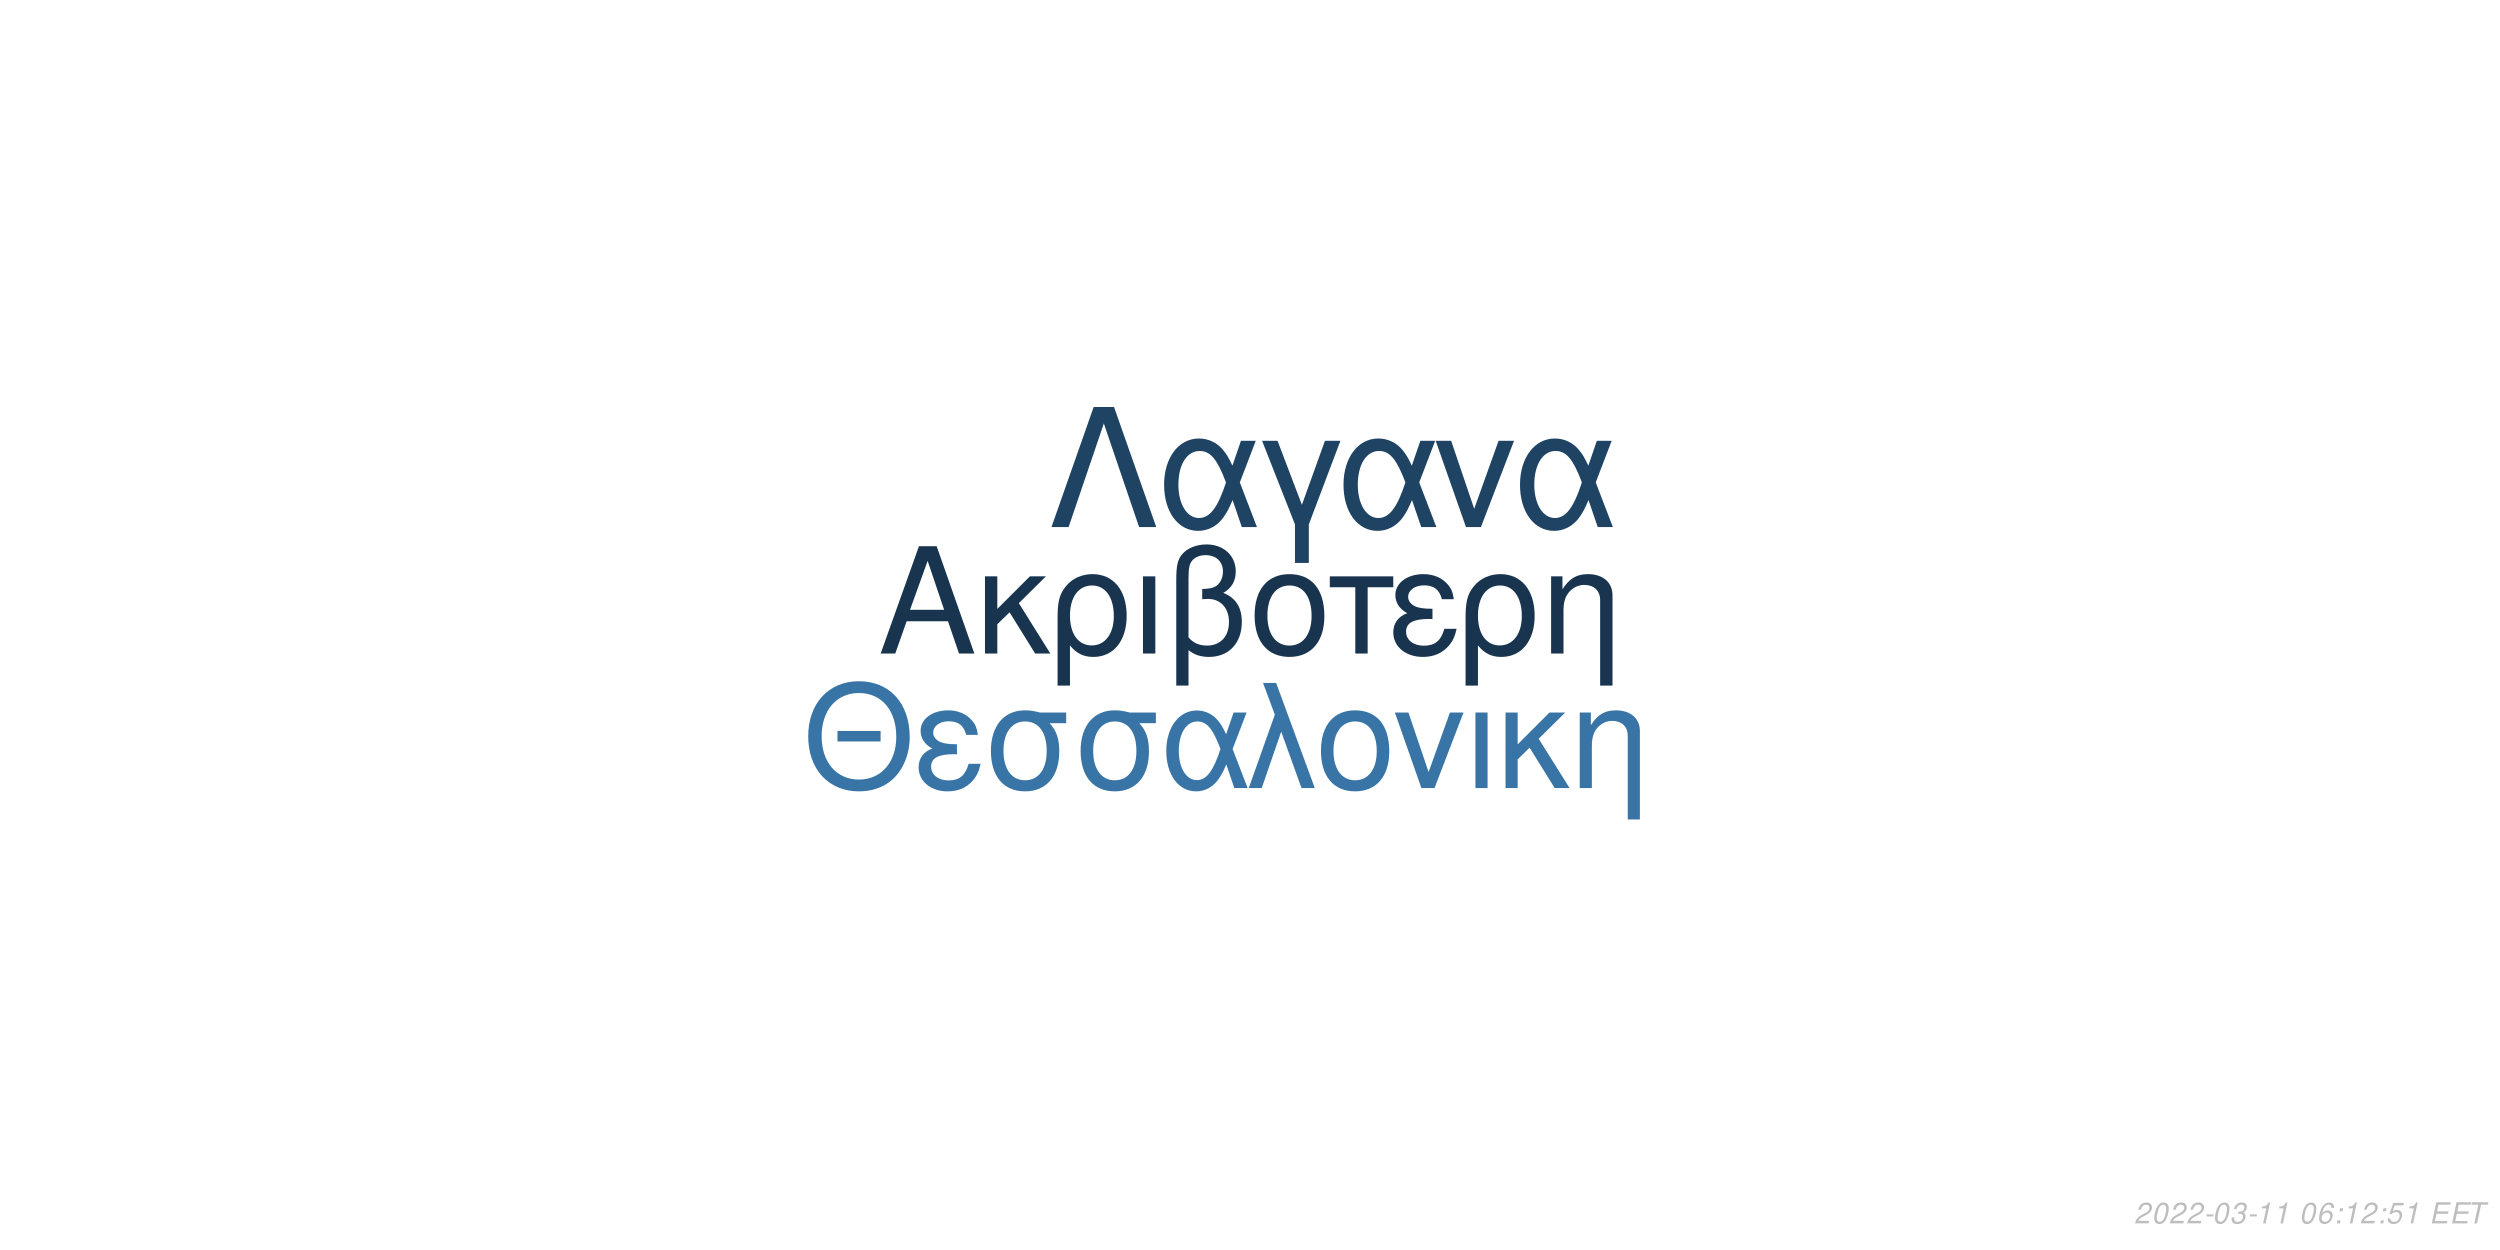
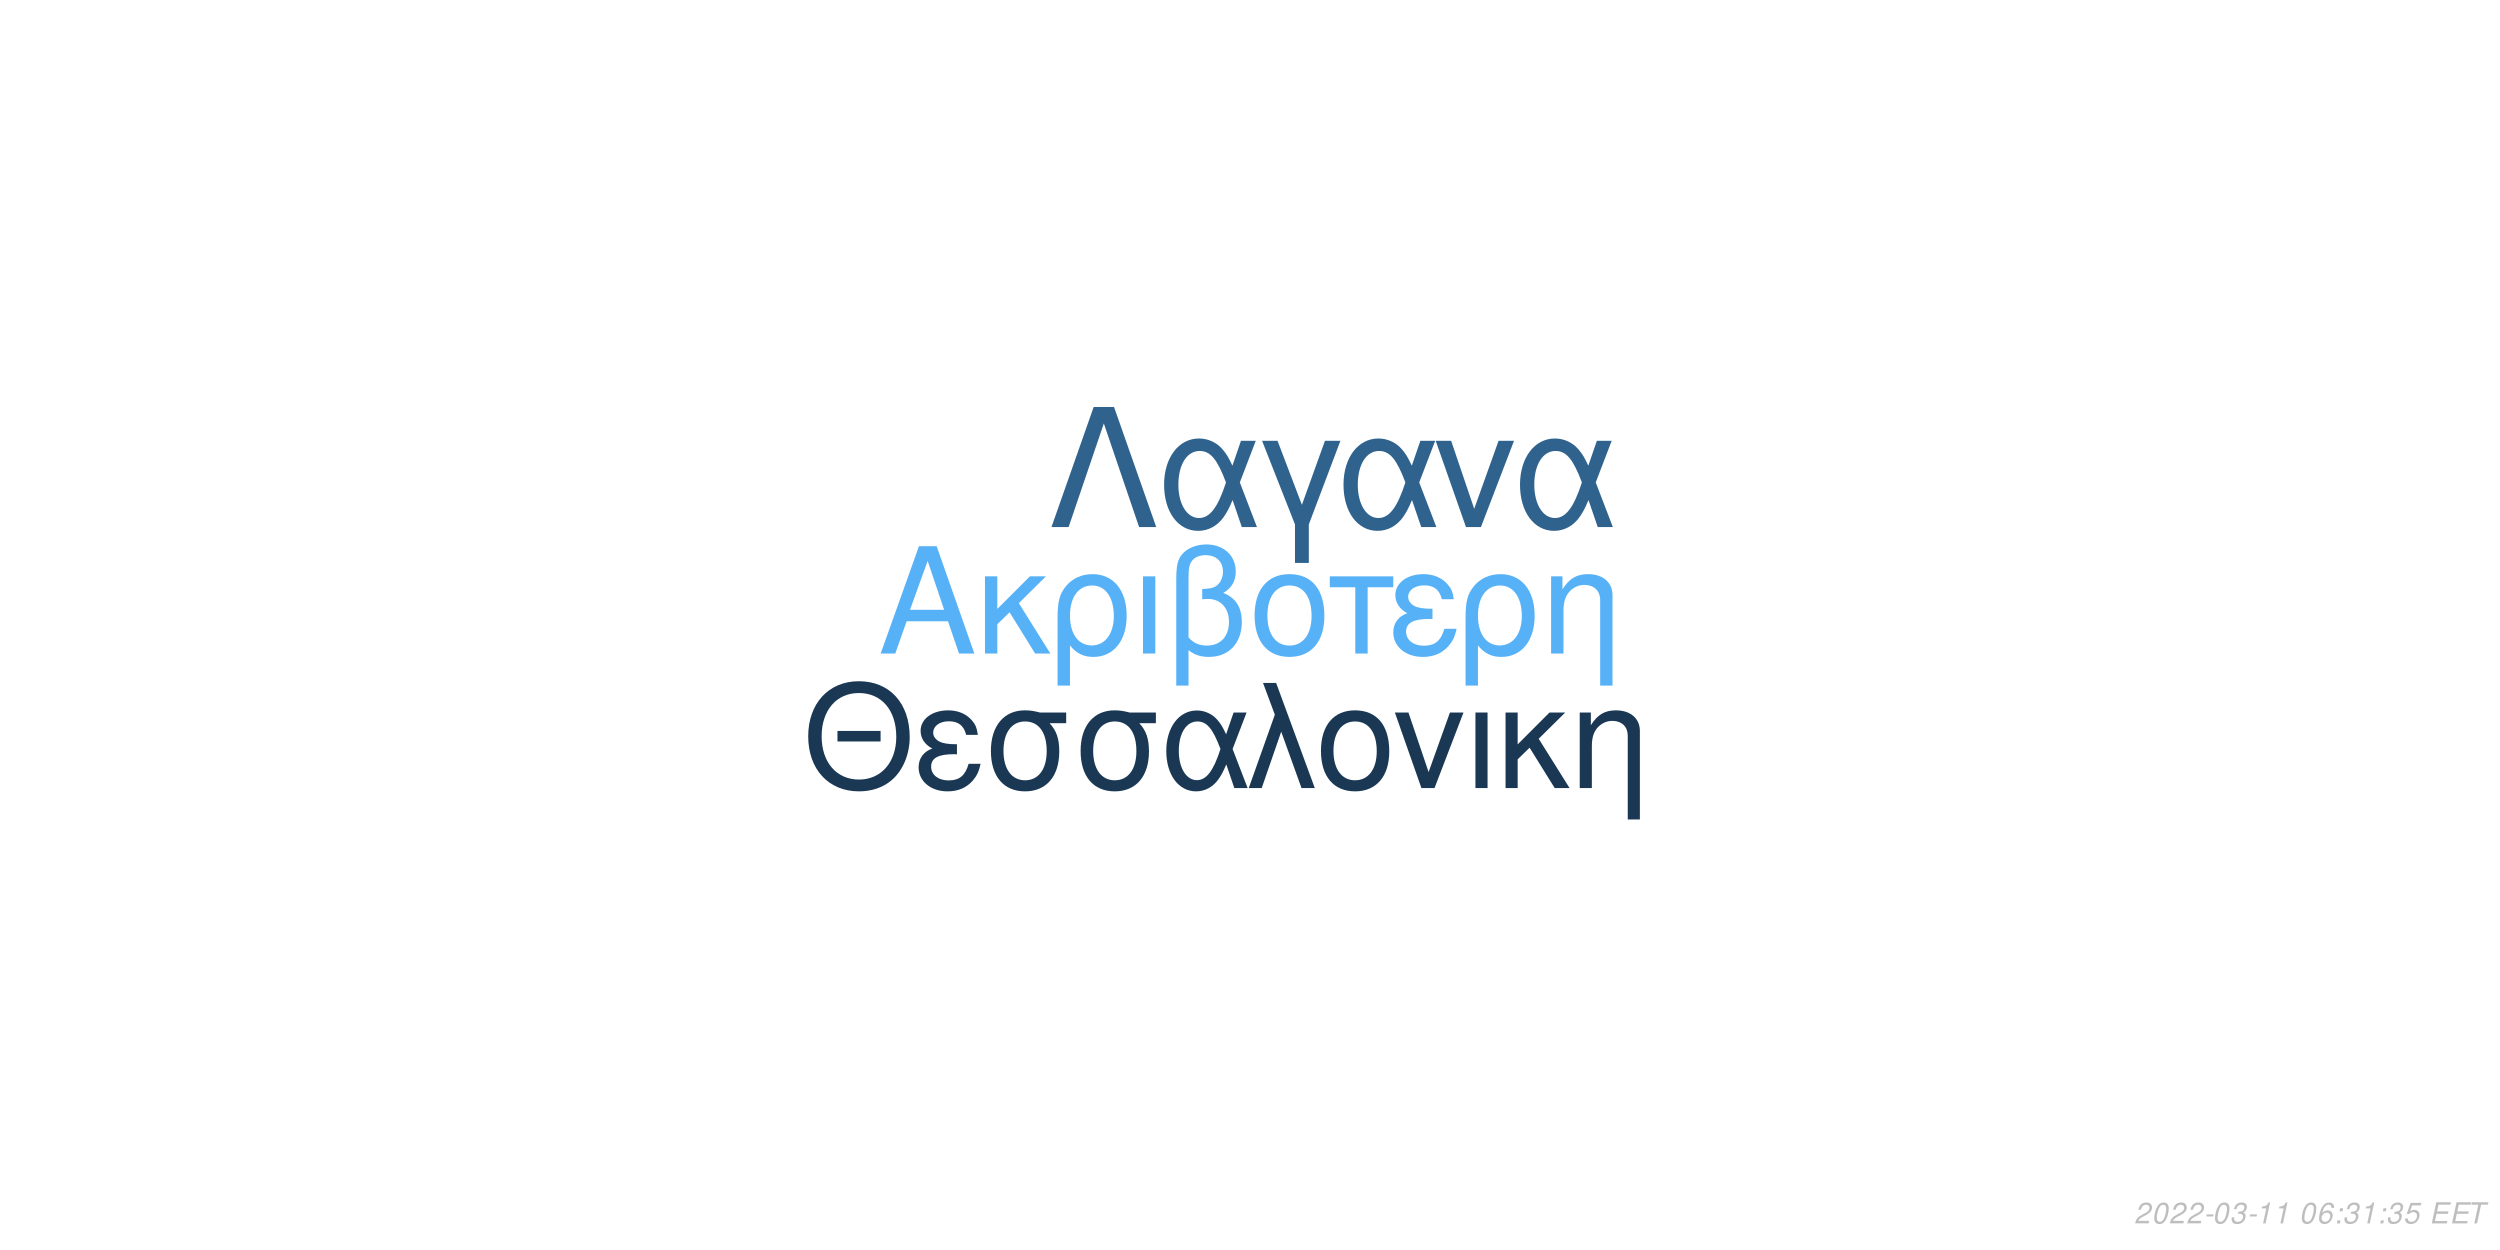
<svg xmlns="http://www.w3.org/2000/svg" xmlns:xlink="http://www.w3.org/1999/xlink" width="864pt" height="432pt" viewBox="0 0 864 432" version="1.1">
  <defs>
    <g>
      <symbol overflow="visible" id="glyph0-0">
        <path style="stroke:none;" d="" />
      </symbol>
      <symbol overflow="visible" id="glyph0-1">
        <path style="stroke:none;" d="M 24.125 -11.141 L 27.938 0 L 33.234 0 L 20.203 -37.094 L 14.094 -37.094 L 0.859 0 L 5.906 0 L 9.828 -11.141 Z M 22.797 -15.109 L 11 -15.109 L 17.094 -32.016 Z M 22.797 -15.109 " />
      </symbol>
      <symbol overflow="visible" id="glyph0-2">
        <path style="stroke:none;" d="M 7.172 -15.422 L 7.172 -26.672 L 2.906 -26.672 L 2.906 0 L 7.172 0 L 7.172 -10.125 L 11.406 -14.25 L 20.25 0 L 25.5 0 L 14.609 -17.406 L 23.969 -26.672 L 18.422 -26.672 Z M 7.172 -15.422 " />
      </symbol>
      <symbol overflow="visible" id="glyph0-3">
        <path style="stroke:none;" d="M 3 11.094 L 7.281 11.094 L 7.281 -2.797 C 9.516 -0.047 11.953 1.172 15.375 1.172 C 22.344 1.172 26.875 -4.422 26.875 -13.031 C 26.875 -21.891 22.297 -27.438 15.062 -27.438 C 11.297 -27.438 7.984 -25.906 5.797 -23.156 C 3.672 -20.516 3 -17.969 3 -12.359 Z M 14.906 -23.516 C 19.547 -23.516 22.438 -19.438 22.438 -12.922 C 22.438 -6.812 19.391 -2.797 14.812 -2.797 C 10.172 -2.797 7.281 -6.766 7.281 -13.125 C 7.281 -19.484 10.234 -23.516 14.906 -23.516 Z M 14.906 -23.516 " />
      </symbol>
      <symbol overflow="visible" id="glyph0-4">
        <path style="stroke:none;" d="M 3.516 0 L 7.781 0 L 7.781 -26.672 L 3.516 -26.672 Z M 3.516 0 " />
      </symbol>
      <symbol overflow="visible" id="glyph0-5">
        <path style="stroke:none;" d="M 4.016 11.094 L 8.25 11.094 L 8.25 -1.172 C 10.172 0.406 12.422 1.172 15.312 1.172 C 22.188 1.172 26.672 -3.609 26.672 -10.891 C 26.672 -15.984 24.578 -19.234 20.25 -20.969 C 23.109 -22.547 24.578 -25.031 24.578 -28.344 C 24.578 -33.844 20.406 -37.703 14.453 -37.703 C 10.938 -37.703 7.734 -36.391 6 -34.25 C 4.484 -32.422 4.016 -30.328 4.016 -25.391 Z M 8.25 -25.656 C 8.25 -29.359 8.5 -30.844 9.469 -32.062 C 10.375 -33.281 12.156 -34 14.094 -34 C 17.812 -34 20.156 -31.812 20.156 -28.297 C 20.156 -25.953 18.984 -23.812 17.297 -23.047 C 16.281 -22.547 15.469 -22.438 12.984 -22.297 L 12.984 -18.781 C 13.734 -18.828 14.344 -18.875 14.969 -18.875 C 19.344 -18.875 22.234 -15.719 22.234 -10.891 C 22.234 -5.906 19.281 -2.75 14.656 -2.75 C 11.953 -2.75 9.922 -3.609 8.25 -5.594 Z M 8.25 -25.656 " />
      </symbol>
      <symbol overflow="visible" id="glyph0-6">
        <path style="stroke:none;" d="M 14.094 -27.438 C 6.562 -27.438 2.094 -22.094 2.094 -13.125 C 2.094 -4.125 6.562 1.172 14.141 1.172 C 21.672 1.172 26.203 -4.172 26.203 -12.922 C 26.203 -22.188 21.828 -27.438 14.094 -27.438 Z M 14.141 -23.516 C 18.938 -23.516 21.781 -19.594 21.781 -12.984 C 21.781 -6.672 18.828 -2.75 14.141 -2.75 C 9.422 -2.75 6.516 -6.672 6.516 -13.125 C 6.516 -19.594 9.422 -23.516 14.141 -23.516 Z M 14.141 -23.516 " />
      </symbol>
      <symbol overflow="visible" id="glyph0-7">
        <path style="stroke:none;" d="M 7.891 0 L 12.156 0 L 12.156 -22.906 L 21.016 -22.906 L 21.016 -26.672 L -0.922 -26.672 L -0.922 -22.906 L 7.891 -22.906 Z M 7.891 0 " />
      </symbol>
      <symbol overflow="visible" id="glyph0-8">
        <path style="stroke:none;" d="M 14.562 -15.469 C 11.344 -15.469 9.562 -15.781 8.297 -16.438 C 6.922 -17.203 6.156 -18.328 6.156 -19.547 C 6.156 -21.891 8.453 -23.562 11.656 -23.562 C 15.062 -23.562 16.953 -22.094 17.812 -18.781 L 21.938 -18.781 C 21.578 -21.266 21.062 -22.5 19.797 -23.922 C 17.812 -26.203 14.906 -27.438 11.453 -27.438 C 5.797 -27.438 1.734 -24.375 1.734 -20.203 C 1.734 -17.609 3.156 -15.375 5.859 -13.938 C 2.797 -12.875 1.016 -10.484 1.016 -7.328 C 1.016 -2.391 5.297 1.172 11.25 1.172 C 14.969 1.172 17.906 -0.109 20.156 -2.641 C 21.578 -4.328 22.297 -5.797 22.906 -8.547 L 18.672 -8.547 C 17.5 -4.422 15.422 -2.703 11.609 -2.703 C 7.938 -2.703 5.438 -4.688 5.438 -7.578 C 5.438 -10.578 7.938 -11.953 13.484 -11.953 C 13.641 -11.953 14.094 -11.953 14.562 -11.906 Z M 14.562 -15.469 " />
      </symbol>
      <symbol overflow="visible" id="glyph0-9">
        <path style="stroke:none;" d="M 3.562 -26.672 L 3.562 0 L 7.844 0 L 7.844 -14.703 C 7.844 -17.906 8.5 -19.891 10.031 -21.531 C 11.406 -22.953 13.188 -23.719 15.062 -23.719 C 18.375 -23.719 20.516 -21.672 20.516 -18.469 L 20.516 11.094 L 24.781 11.094 L 24.781 -20.156 C 24.781 -24.578 21.469 -27.438 16.328 -27.438 C 12.359 -27.438 9.828 -25.906 7.484 -22.188 L 7.484 -26.672 Z M 3.562 -26.672 " />
      </symbol>
      <symbol overflow="visible" id="glyph1-0">
        <path style="stroke:none;" d="" />
      </symbol>
      <symbol overflow="visible" id="glyph1-1">
        <path style="stroke:none;" d="M 26.859 -19.734 L 11.953 -19.734 L 11.953 -16.094 L 26.859 -16.094 Z M 19.328 -36.922 C 8.922 -36.922 1.844 -29.25 1.844 -17.891 C 1.844 -6.484 8.875 1.141 19.391 1.141 C 23.812 1.141 27.703 -0.203 30.641 -2.688 C 34.578 -6.031 36.922 -11.656 36.922 -17.594 C 36.922 -29.297 30 -36.922 19.328 -36.922 Z M 19.328 -32.844 C 27.203 -32.844 32.281 -26.906 32.281 -17.688 C 32.281 -8.922 27.062 -2.938 19.391 -2.938 C 11.609 -2.938 6.484 -8.922 6.484 -17.891 C 6.484 -26.859 11.609 -32.844 19.328 -32.844 Z M 19.328 -32.844 " />
      </symbol>
      <symbol overflow="visible" id="glyph1-2">
        <path style="stroke:none;" d="M 14.25 -15.141 C 11.109 -15.141 9.375 -15.453 8.125 -16.094 C 6.781 -16.844 6.031 -17.938 6.031 -19.141 C 6.031 -21.422 8.266 -23.078 11.406 -23.078 C 14.75 -23.078 16.594 -21.625 17.438 -18.391 L 21.469 -18.391 C 21.125 -20.828 20.625 -22.031 19.391 -23.422 C 17.438 -25.656 14.594 -26.859 11.219 -26.859 C 5.688 -26.859 1.688 -23.875 1.688 -19.781 C 1.688 -17.234 3.094 -15.047 5.734 -13.656 C 2.734 -12.609 1 -10.266 1 -7.172 C 1 -2.344 5.188 1.141 11.016 1.141 C 14.656 1.141 17.547 -0.094 19.734 -2.594 C 21.125 -4.234 21.828 -5.688 22.422 -8.375 L 18.281 -8.375 C 17.141 -4.328 15.094 -2.641 11.359 -2.641 C 7.766 -2.641 5.328 -4.578 5.328 -7.422 C 5.328 -10.359 7.766 -11.703 13.203 -11.703 C 13.359 -11.703 13.797 -11.703 14.25 -11.656 Z M 14.25 -15.141 " />
      </symbol>
      <symbol overflow="visible" id="glyph1-3">
        <path style="stroke:none;" d="M 29 -26.109 L 19.938 -26.109 C 17.594 -26.703 16.438 -26.859 14.703 -26.859 C 7.469 -26.859 2.984 -21.469 2.984 -12.859 C 2.984 -4.031 7.375 1.141 14.797 1.141 C 22.172 1.141 26.609 -4.078 26.609 -12.656 C 26.609 -17.047 25.656 -19.828 23.266 -22.422 L 29 -22.422 Z M 14.797 -23.016 C 19.531 -23.016 22.266 -19.234 22.266 -12.75 C 22.266 -6.531 19.438 -2.688 14.797 -2.688 C 10.172 -2.688 7.328 -6.531 7.328 -12.859 C 7.328 -19.188 10.172 -23.016 14.797 -23.016 Z M 14.797 -23.016 " />
      </symbol>
      <symbol overflow="visible" id="glyph1-4">
        <path style="stroke:none;" d="M 29.344 -26.109 L 24.859 -26.109 L 22.266 -18.578 C 21.125 -21.031 20.484 -22.125 19.328 -23.469 C 17.547 -25.609 14.906 -26.812 12.156 -26.812 C 5.984 -26.812 1.594 -20.984 1.594 -12.812 C 1.594 -4.578 5.828 1.141 11.906 1.141 C 14.953 1.141 17.734 -0.344 19.625 -3.047 C 20.672 -4.531 21.281 -5.688 22.328 -8.172 L 25.109 0 L 29.703 0 L 24.516 -13.5 Z M 20.328 -13.5 C 17.891 -5.922 15.453 -2.734 12.156 -2.734 C 8.516 -2.734 5.922 -6.922 5.922 -12.812 C 5.922 -18.938 8.516 -23.016 12.359 -23.016 C 15.594 -23.016 17.688 -20.531 20.328 -13.5 Z M 20.328 -13.5 " />
      </symbol>
      <symbol overflow="visible" id="glyph1-5">
        <path style="stroke:none;" d="M 1.094 0 L 5.578 0 L 12.312 -19.484 L 19.328 0 L 23.922 0 L 10.562 -36.328 L 6.031 -36.328 L 10.109 -25.359 Z M 1.094 0 " />
      </symbol>
      <symbol overflow="visible" id="glyph1-6">
        <path style="stroke:none;" d="M 13.797 -26.859 C 6.422 -26.859 2.047 -21.625 2.047 -12.859 C 2.047 -4.031 6.422 1.141 13.859 1.141 C 21.234 1.141 25.656 -4.078 25.656 -12.656 C 25.656 -21.719 21.375 -26.859 13.797 -26.859 Z M 13.859 -23.016 C 18.531 -23.016 21.328 -19.188 21.328 -12.703 C 21.328 -6.531 18.438 -2.688 13.859 -2.688 C 9.219 -2.688 6.375 -6.531 6.375 -12.859 C 6.375 -19.188 9.219 -23.016 13.859 -23.016 Z M 13.859 -23.016 " />
      </symbol>
      <symbol overflow="visible" id="glyph1-7">
        <path style="stroke:none;" d="M 14.297 0 L 24.312 -26.109 L 19.625 -26.109 L 12.25 -5.531 L 5.281 -26.109 L 0.594 -26.109 L 9.766 0 Z M 14.297 0 " />
      </symbol>
      <symbol overflow="visible" id="glyph1-8">
        <path style="stroke:none;" d="M 3.438 0 L 7.625 0 L 7.625 -26.109 L 3.438 -26.109 Z M 3.438 0 " />
      </symbol>
      <symbol overflow="visible" id="glyph1-9">
        <path style="stroke:none;" d="M 7.031 -15.094 L 7.031 -26.109 L 2.844 -26.109 L 2.844 0 L 7.031 0 L 7.031 -9.922 L 11.156 -13.953 L 19.828 0 L 24.969 0 L 14.297 -17.047 L 23.469 -26.109 L 18.031 -26.109 Z M 7.031 -15.094 " />
      </symbol>
      <symbol overflow="visible" id="glyph1-10">
        <path style="stroke:none;" d="M 3.484 -26.109 L 3.484 0 L 7.672 0 L 7.672 -14.406 C 7.672 -17.547 8.328 -19.484 9.812 -21.078 C 11.156 -22.469 12.906 -23.219 14.75 -23.219 C 17.984 -23.219 20.078 -21.234 20.078 -18.094 L 20.078 10.859 L 24.266 10.859 L 24.266 -19.734 C 24.266 -24.062 21.031 -26.859 16 -26.859 C 12.109 -26.859 9.609 -25.359 7.328 -21.719 L 7.328 -26.109 Z M 3.484 -26.109 " />
      </symbol>
      <symbol overflow="visible" id="glyph2-0">
        <path style="stroke:none;" d="" />
      </symbol>
      <symbol overflow="visible" id="glyph2-1">
        <path style="stroke:none;" d="M 22.531 -41.484 L 15.484 -41.484 L 0.906 0 L 6.828 0 L 19 -35.797 L 31.188 0 L 37.109 0 Z M 22.531 -41.484 " />
      </symbol>
      <symbol overflow="visible" id="glyph2-2">
        <path style="stroke:none;" d="M 33.516 -29.812 L 28.391 -29.812 L 25.438 -21.219 C 24.125 -24.016 23.391 -25.266 22.078 -26.797 C 20.031 -29.25 17.016 -30.609 13.891 -30.609 C 6.828 -30.609 1.828 -23.953 1.828 -14.625 C 1.828 -5.234 6.656 1.312 13.594 1.312 C 17.078 1.312 20.266 -0.391 22.422 -3.469 C 23.609 -5.172 24.297 -6.484 25.5 -9.328 L 28.688 0 L 33.922 0 L 28 -15.422 Z M 23.219 -15.422 C 20.422 -6.766 17.641 -3.125 13.891 -3.125 C 9.734 -3.125 6.766 -7.906 6.766 -14.625 C 6.766 -21.625 9.734 -26.297 14.109 -26.297 C 17.812 -26.297 20.203 -23.453 23.219 -15.422 Z M 23.219 -15.422 " />
      </symbol>
      <symbol overflow="visible" id="glyph2-3">
        <path style="stroke:none;" d="M 12.062 12.406 L 16.844 12.406 L 16.844 -0.906 L 27.766 -29.812 L 22.422 -29.812 L 14.453 -7.688 L 6.031 -29.812 L 0.688 -29.812 L 12.062 -0.906 Z M 12.062 12.406 " />
      </symbol>
      <symbol overflow="visible" id="glyph2-4">
        <path style="stroke:none;" d="M 16.328 0 L 27.766 -29.812 L 22.422 -29.812 L 14 -6.312 L 6.031 -29.812 L 0.688 -29.812 L 11.156 0 Z M 16.328 0 " />
      </symbol>
      <symbol overflow="visible" id="glyph3-0">
        <path style="stroke:none;" d="" />
      </symbol>
      <symbol overflow="visible" id="glyph3-1">
        <path style="stroke:none;" d="M 5.234 -0.875 L 1.469 -0.875 C 1.641 -1.375 2.203 -1.891 3.109 -2.344 L 4.234 -2.938 C 5.562 -3.625 6.219 -4.469 6.219 -5.484 C 6.219 -5.938 6.062 -6.359 5.797 -6.656 C 5.469 -7.047 4.984 -7.234 4.312 -7.234 C 2.766 -7.234 1.891 -6.453 1.484 -4.734 L 2.375 -4.734 C 2.484 -5.188 2.609 -5.484 2.797 -5.75 C 3.094 -6.203 3.609 -6.453 4.188 -6.453 C 4.891 -6.453 5.344 -6.031 5.344 -5.375 C 5.344 -4.703 4.859 -4.094 4.016 -3.656 L 2.984 -3.125 C 1.234 -2.188 0.797 -1.656 0.344 -0.016 L 5.047 -0.016 Z M 5.234 -0.875 " />
      </symbol>
      <symbol overflow="visible" id="glyph3-2">
        <path style="stroke:none;" d="M 4.203 -7.234 C 3.375 -7.234 2.688 -6.812 2.125 -5.984 C 1.484 -5.047 0.984 -3.188 0.984 -1.734 C 0.984 -1.109 1.172 -0.562 1.484 -0.266 C 1.797 0.047 2.281 0.234 2.766 0.234 C 3.625 0.234 4.281 -0.156 4.859 -1.016 C 5.516 -1.953 6 -3.797 6 -5.266 C 6 -6.5 5.328 -7.234 4.203 -7.234 Z M 4.094 -6.453 C 4.734 -6.453 5.125 -5.984 5.125 -5.156 C 5.125 -4.203 4.781 -2.625 4.406 -1.812 C 3.984 -0.938 3.516 -0.547 2.875 -0.547 C 2.25 -0.547 1.875 -1.031 1.875 -1.828 C 1.875 -2.797 2.203 -4.344 2.594 -5.203 C 2.984 -6.047 3.453 -6.453 4.094 -6.453 Z M 4.094 -6.453 " />
      </symbol>
      <symbol overflow="visible" id="glyph3-3">
        <path style="stroke:none;" d="M 3.516 -3.125 L 1.125 -3.125 L 0.969 -2.406 L 3.359 -2.406 Z M 3.516 -3.125 " />
      </symbol>
      <symbol overflow="visible" id="glyph3-4">
        <path style="stroke:none;" d="M 2.922 -3.312 C 3.125 -3.344 3.234 -3.344 3.375 -3.344 C 4.203 -3.344 4.688 -3 4.688 -2.406 C 4.688 -1.312 3.906 -0.547 2.781 -0.547 C 2.047 -0.547 1.594 -0.938 1.594 -1.562 C 1.594 -1.719 1.609 -1.844 1.656 -2.094 L 0.766 -2.094 C 0.734 -1.797 0.719 -1.641 0.719 -1.469 C 0.719 -0.375 1.406 0.234 2.641 0.234 C 3.547 0.234 4.297 -0.078 4.812 -0.656 C 5.266 -1.156 5.562 -1.875 5.562 -2.547 C 5.562 -3.125 5.344 -3.453 4.797 -3.734 C 5.641 -4.234 6.016 -4.844 6.016 -5.734 C 6.016 -6.656 5.312 -7.234 4.203 -7.234 C 3.375 -7.234 2.672 -6.938 2.188 -6.375 C 1.891 -6.031 1.703 -5.641 1.516 -4.906 L 2.391 -4.906 C 2.5 -5.359 2.594 -5.594 2.734 -5.812 C 3.047 -6.234 3.516 -6.453 4.078 -6.453 C 4.734 -6.453 5.141 -6.125 5.141 -5.578 C 5.141 -5.188 5.016 -4.797 4.797 -4.547 C 4.516 -4.234 4 -4.062 3.266 -4.062 L 3.078 -4.062 Z M 2.922 -3.312 " />
      </symbol>
      <symbol overflow="visible" id="glyph3-5">
        <path style="stroke:none;" d="M 3.703 -5.188 L 2.594 0 L 3.469 0 L 5.016 -7.234 L 4.438 -7.234 C 3.906 -6.156 3.688 -6.016 2.234 -5.812 L 2.109 -5.188 Z M 3.703 -5.188 " />
      </symbol>
      <symbol overflow="visible" id="glyph3-6">
        <path style="stroke:none;" d="" />
      </symbol>
      <symbol overflow="visible" id="glyph3-7">
        <path style="stroke:none;" d="M 6.125 -5.344 L 6.141 -5.625 C 6.141 -6.609 5.453 -7.234 4.391 -7.234 C 3.438 -7.234 2.641 -6.719 2.016 -5.703 C 1.422 -4.781 0.938 -2.953 0.938 -1.688 C 0.938 -0.516 1.688 0.234 2.859 0.234 C 3.703 0.234 4.438 -0.156 5 -0.875 C 5.406 -1.422 5.672 -2.156 5.672 -2.766 C 5.672 -3.812 4.969 -4.5 3.906 -4.5 C 3.234 -4.5 2.672 -4.234 2.094 -3.625 C 2.406 -5.375 3.234 -6.453 4.25 -6.453 C 4.703 -6.453 5.062 -6.234 5.172 -5.844 C 5.203 -5.719 5.234 -5.578 5.25 -5.344 Z M 3.656 -3.734 C 4.344 -3.734 4.797 -3.281 4.797 -2.625 C 4.797 -1.469 3.984 -0.547 2.984 -0.547 C 2.297 -0.547 1.812 -1.047 1.812 -1.766 C 1.812 -2.859 2.625 -3.734 3.656 -3.734 Z M 3.656 -3.734 " />
      </symbol>
      <symbol overflow="visible" id="glyph3-8">
        <path style="stroke:none;" d="M 2.359 -1.031 L 1.312 -1.031 L 1.094 0 L 2.141 0 Z M 3.266 -5.234 L 2.219 -5.234 L 2 -4.203 L 3.047 -4.203 Z M 3.266 -5.234 " />
      </symbol>
      <symbol overflow="visible" id="glyph3-9">
        <path style="stroke:none;" d="M 6.297 -7.094 L 2.594 -7.094 L 1.234 -3.234 L 2.047 -3.234 C 2.656 -3.766 2.938 -3.906 3.531 -3.906 C 4.328 -3.906 4.797 -3.453 4.797 -2.688 C 4.797 -1.438 3.969 -0.547 2.828 -0.547 C 2.031 -0.547 1.609 -0.938 1.578 -1.734 L 0.703 -1.734 L 0.703 -1.516 C 0.703 -0.938 0.844 -0.547 1.188 -0.266 C 1.562 0.062 2.078 0.234 2.703 0.234 C 3.656 0.234 4.391 -0.156 4.984 -0.922 C 5.422 -1.5 5.672 -2.234 5.672 -2.953 C 5.672 -4 4.938 -4.672 3.812 -4.672 C 3.328 -4.672 2.906 -4.547 2.406 -4.234 L 3.109 -6.219 L 6.109 -6.219 Z M 6.297 -7.094 " />
      </symbol>
      <symbol overflow="visible" id="glyph3-10">
        <path style="stroke:none;" d="M 2.547 -3.312 L 6.5 -3.312 L 6.688 -4.141 L 2.719 -4.141 L 3.219 -6.469 L 7.344 -6.469 L 7.516 -7.297 L 2.453 -7.297 L 0.906 0 L 6.125 0 L 6.297 -0.812 L 2.016 -0.812 Z M 2.547 -3.312 " />
      </symbol>
      <symbol overflow="visible" id="glyph3-11">
        <path style="stroke:none;" d="M 4.938 -6.469 L 7.312 -6.469 L 7.484 -7.297 L 1.75 -7.297 L 1.578 -6.469 L 3.984 -6.469 L 2.609 0 L 3.547 0 Z M 4.938 -6.469 " />
      </symbol>
    </g>
  </defs>
  <g id="surface1">
    <rect x="0" y="0" width="864" height="432" style="fill:rgb(100%,100%,100%);fill-opacity:1;stroke:none;" />
-     <g style="fill:rgb(9.412%,20.392%,30.98%);fill-opacity:1;">
+     <g style="fill:rgb(33.725%,69.412%,96.863%);fill-opacity:1;">
      <use xlink:href="#glyph0-1" x="303.5" y="225.861" />
      <use xlink:href="#glyph0-2" x="337.5" y="225.861" />
      <use xlink:href="#glyph0-3" x="362.5" y="225.861" />
      <use xlink:href="#glyph0-4" x="391.5" y="225.861" />
      <use xlink:href="#glyph0-5" x="402.5" y="225.861" />
      <use xlink:href="#glyph0-6" x="431.5" y="225.861" />
      <use xlink:href="#glyph0-7" x="460.5" y="225.861" />
      <use xlink:href="#glyph0-8" x="480.5" y="225.861" />
      <use xlink:href="#glyph0-3" x="503.5" y="225.861" />
      <use xlink:href="#glyph0-9" x="532.5" y="225.861" />
    </g>
-     <g style="fill:rgb(21.961%,45.49%,64.706%);fill-opacity:1;">
+     <g style="fill:rgb(10.196%,21.961%,32.941%);fill-opacity:1;">
      <use xlink:href="#glyph1-1" x="277.473" y="272.354" />
      <use xlink:href="#glyph1-2" x="316.473" y="272.354" />
      <use xlink:href="#glyph1-3" x="339.473" y="272.354" />
      <use xlink:href="#glyph1-3" x="370.473" y="272.354" />
      <use xlink:href="#glyph1-4" x="401.473" y="272.354" />
      <use xlink:href="#glyph1-5" x="430.473" y="272.354" />
      <use xlink:href="#glyph1-6" x="454.473" y="272.354" />
      <use xlink:href="#glyph1-7" x="481.473" y="272.354" />
      <use xlink:href="#glyph1-8" x="506.473" y="272.354" />
      <use xlink:href="#glyph1-9" x="517.473" y="272.354" />
      <use xlink:href="#glyph1-10" x="542.473" y="272.354" />
    </g>
-     <g style="fill:rgb(12.157%,26.275%,38.824%);fill-opacity:1;">
+     <g style="fill:rgb(18.431%,38.824%,55.686%);fill-opacity:1;">
      <use xlink:href="#glyph2-1" x="362.484" y="182.152" />
      <use xlink:href="#glyph2-2" x="400.484" y="182.152" />
      <use xlink:href="#glyph2-3" x="435.484" y="182.152" />
      <use xlink:href="#glyph2-2" x="462.484" y="182.152" />
      <use xlink:href="#glyph2-4" x="495.484" y="182.152" />
      <use xlink:href="#glyph2-2" x="523.484" y="182.152" />
    </g>
    <g style="fill:rgb(74.51%,74.51%,74.51%);fill-opacity:1;">
      <use xlink:href="#glyph3-1" x="737.52" y="422.81" />
      <use xlink:href="#glyph3-2" x="743.52" y="422.81" />
      <use xlink:href="#glyph3-1" x="749.52" y="422.81" />
      <use xlink:href="#glyph3-1" x="755.52" y="422.81" />
      <use xlink:href="#glyph3-3" x="761.52" y="422.81" />
      <use xlink:href="#glyph3-2" x="764.52" y="422.81" />
      <use xlink:href="#glyph3-4" x="770.52" y="422.81" />
      <use xlink:href="#glyph3-3" x="776.52" y="422.81" />
      <use xlink:href="#glyph3-5" x="779.52" y="422.81" />
      <use xlink:href="#glyph3-5" x="785.52" y="422.81" />
      <use xlink:href="#glyph3-6" x="791.52" y="422.81" />
      <use xlink:href="#glyph3-2" x="794.52" y="422.81" />
      <use xlink:href="#glyph3-7" x="800.52" y="422.81" />
      <use xlink:href="#glyph3-8" x="806.52" y="422.81" />
-       <use xlink:href="#glyph3-5" x="809.52" y="422.81" />
-       <use xlink:href="#glyph3-1" x="815.52" y="422.81" />
+       <use xlink:href="#glyph3-4" x="809.52" y="422.81" />
+       <use xlink:href="#glyph3-5" x="815.52" y="422.81" />
      <use xlink:href="#glyph3-8" x="821.52" y="422.81" />
-       <use xlink:href="#glyph3-9" x="824.52" y="422.81" />
-       <use xlink:href="#glyph3-5" x="830.52" y="422.81" />
+       <use xlink:href="#glyph3-4" x="824.52" y="422.81" />
+       <use xlink:href="#glyph3-9" x="830.52" y="422.81" />
      <use xlink:href="#glyph3-6" x="836.52" y="422.81" />
      <use xlink:href="#glyph3-10" x="839.52" y="422.81" />
      <use xlink:href="#glyph3-10" x="846.52" y="422.81" />
      <use xlink:href="#glyph3-11" x="852.52" y="422.81" />
    </g>
  </g>
</svg>
